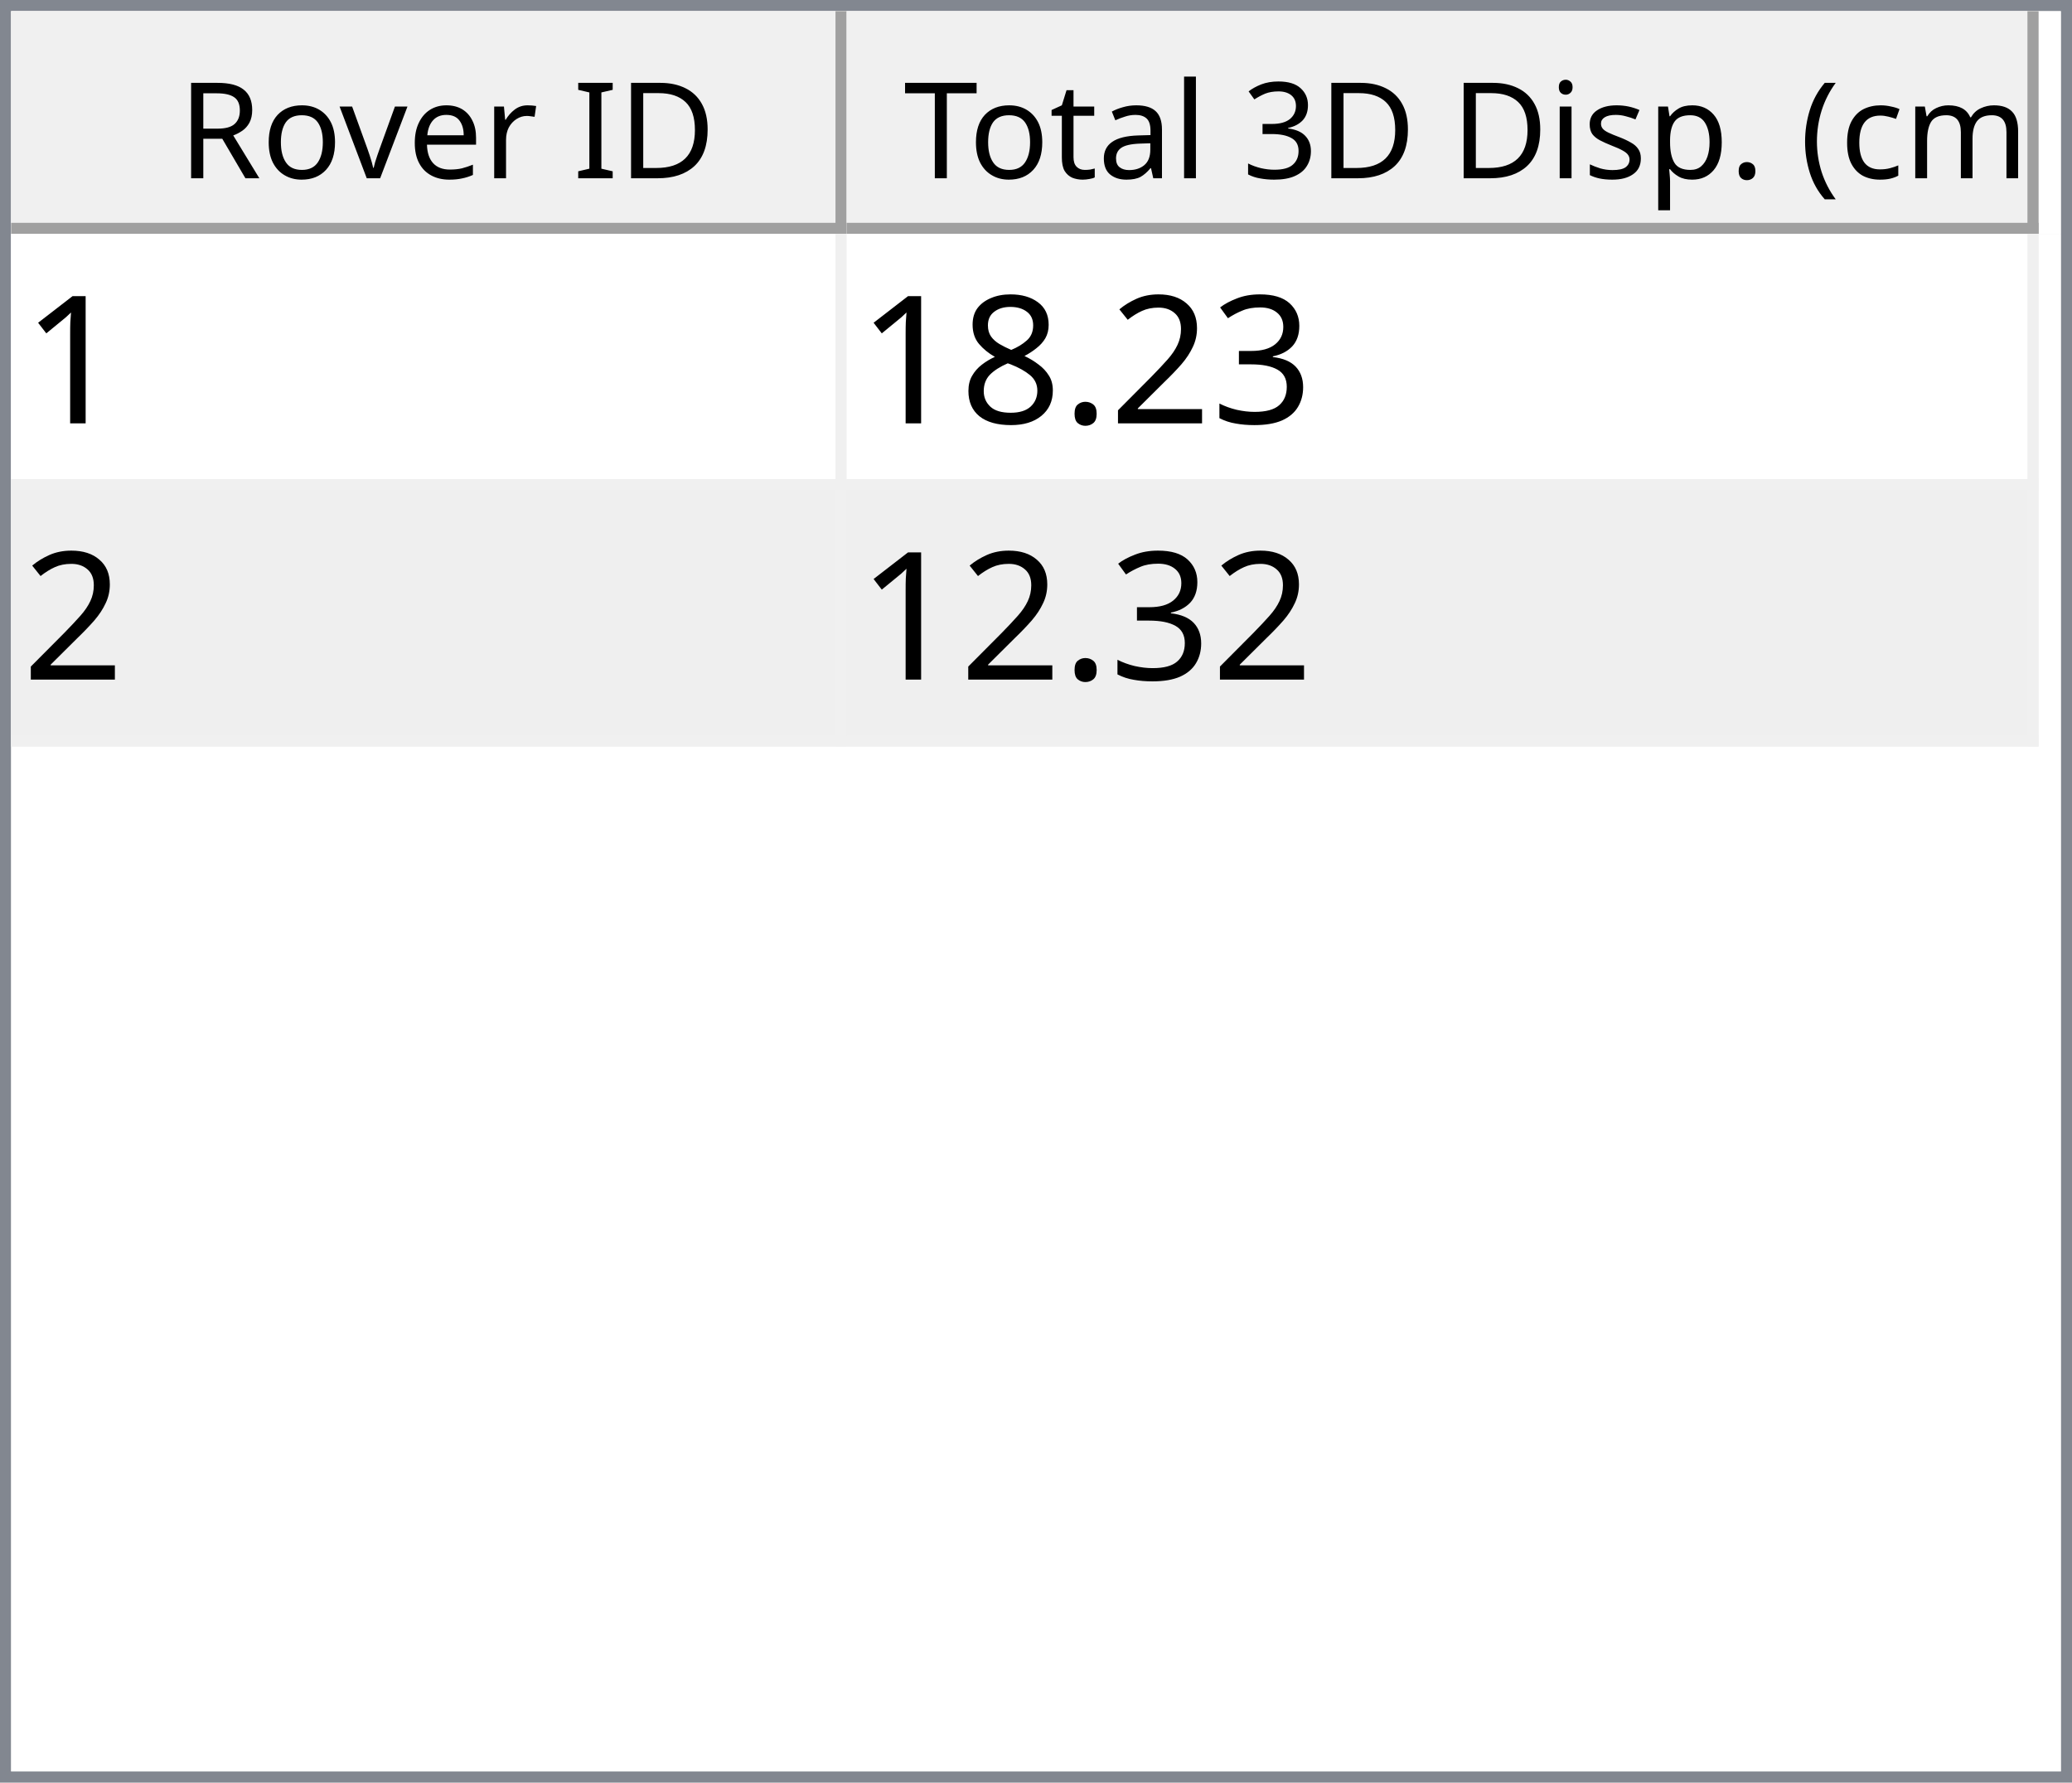
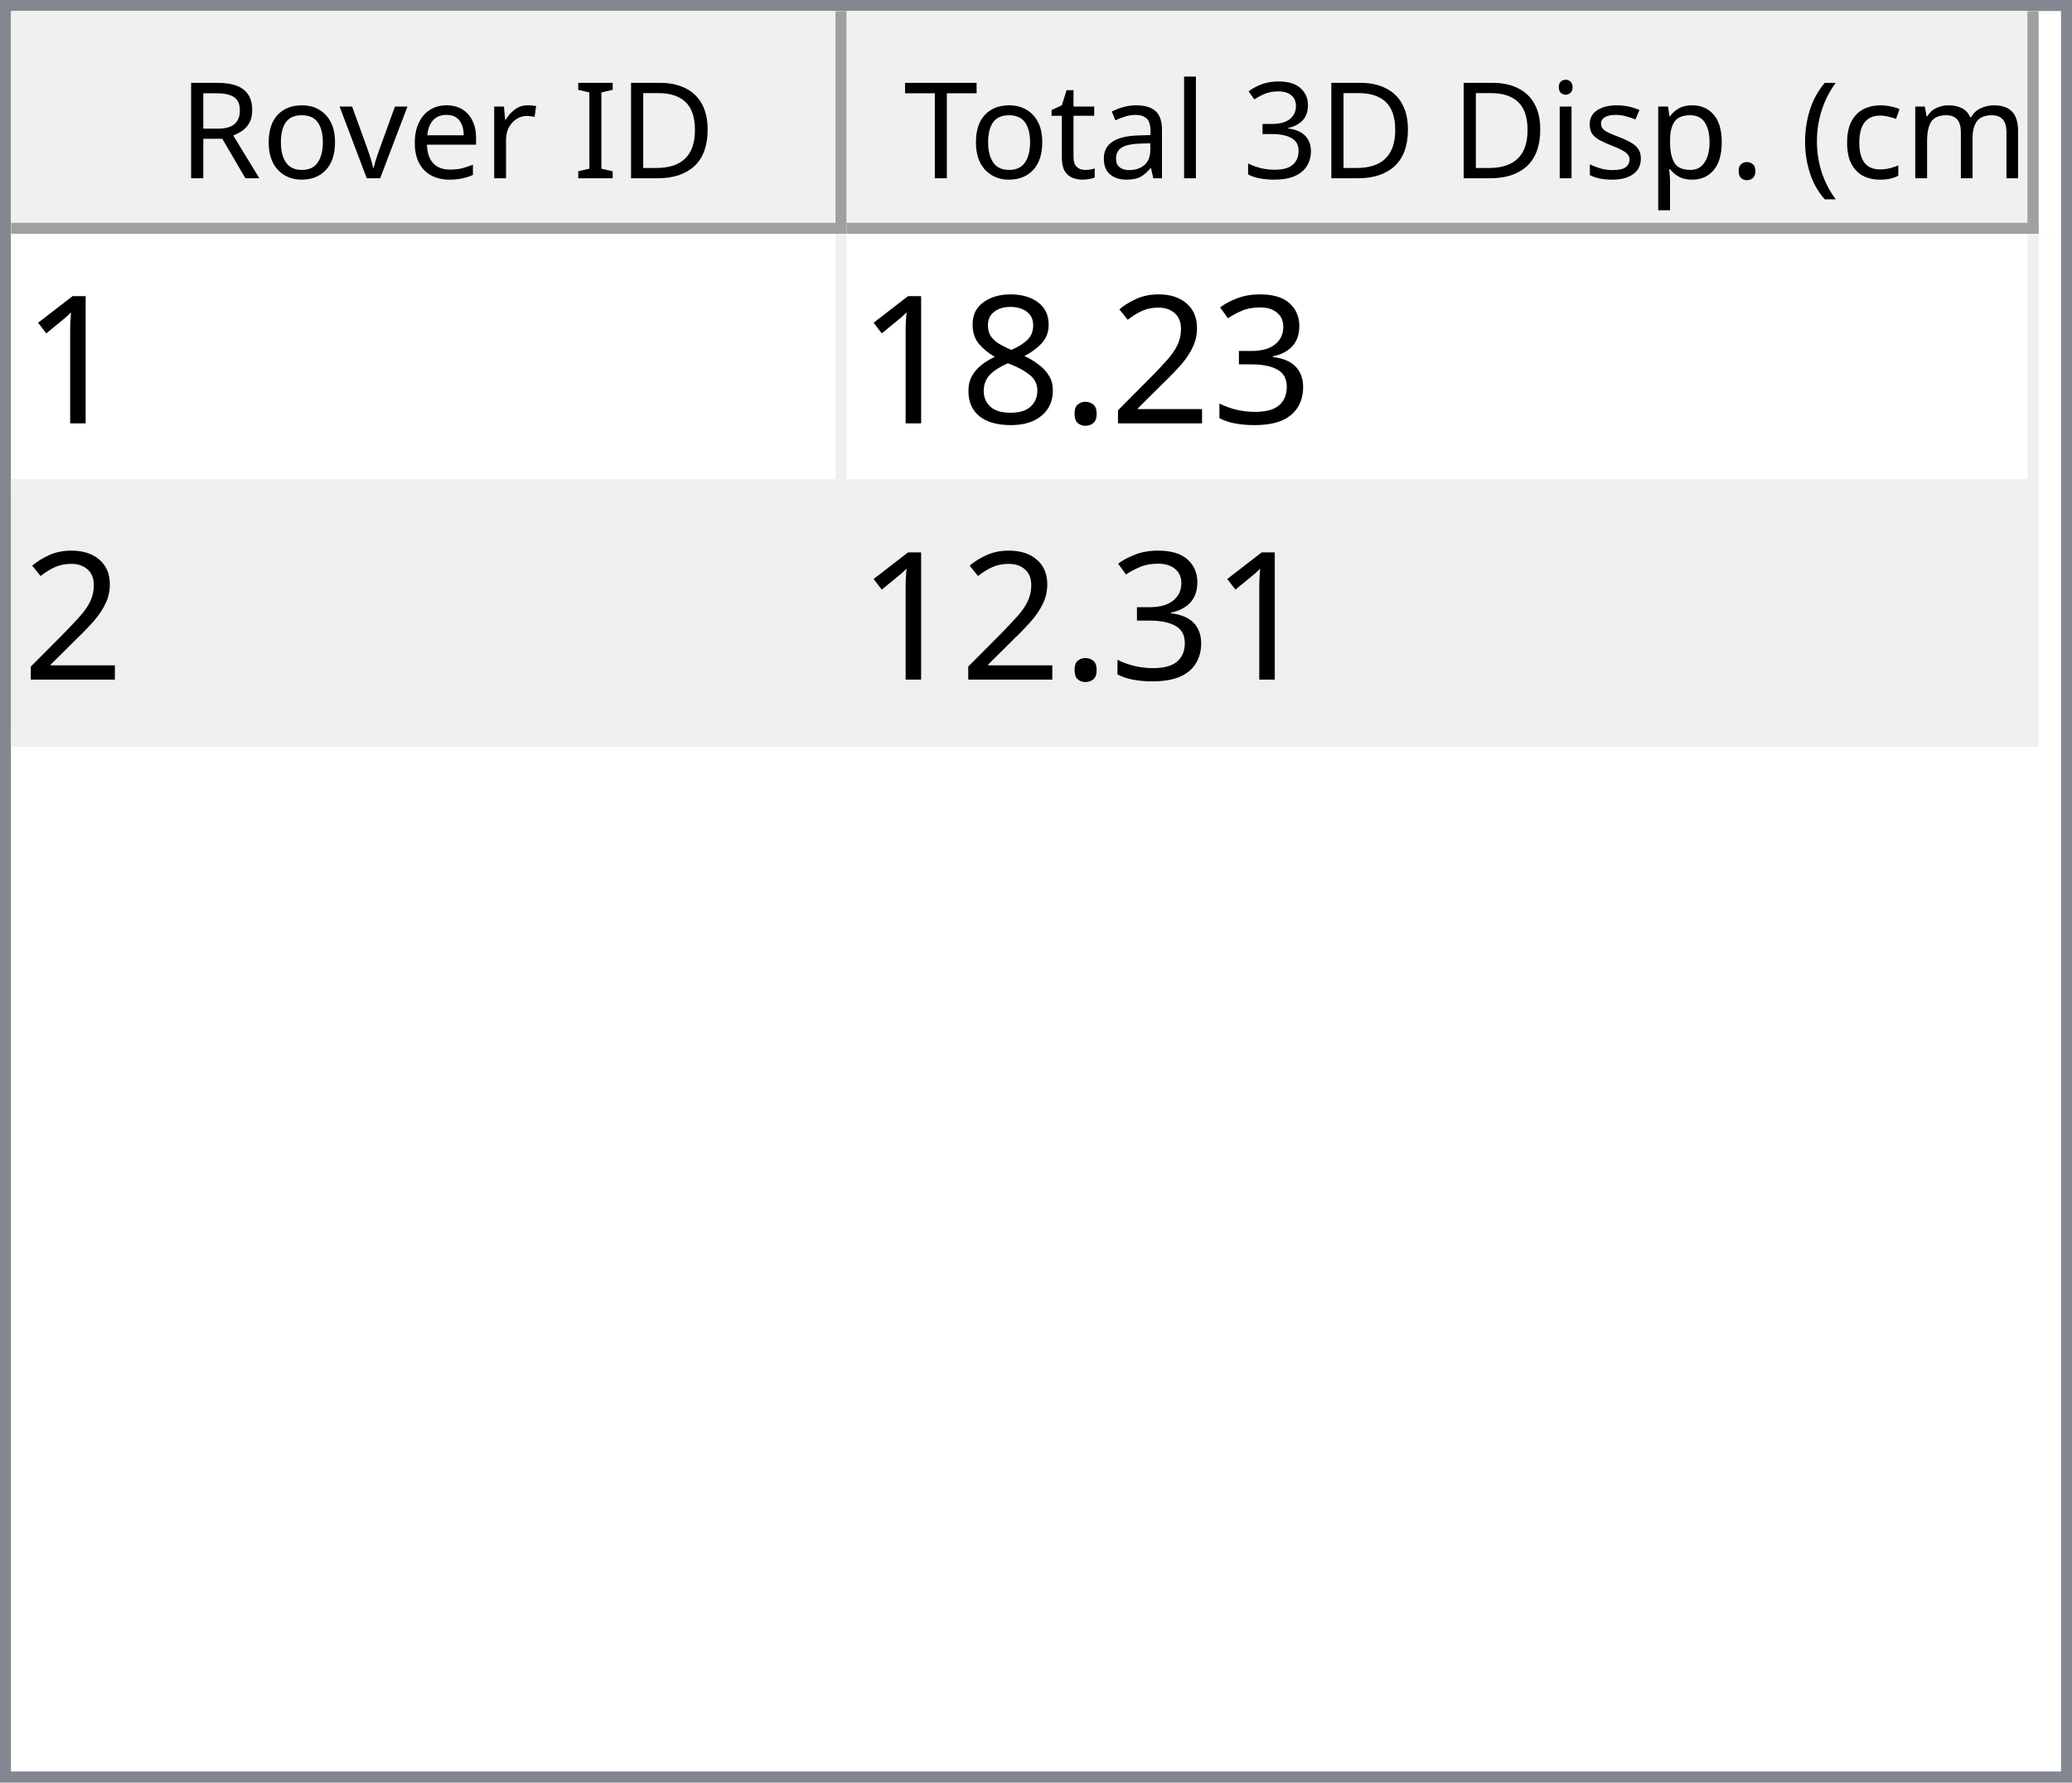
<svg xmlns="http://www.w3.org/2000/svg" style="fill-opacity:1; color-rendering:auto; color-interpolation:auto; text-rendering:auto; stroke:black; stroke-linecap:square; stroke-miterlimit:10; shape-rendering:auto; stroke-opacity:1; fill:black; stroke-dasharray:none; font-weight:normal; stroke-width:1; font-family:'Dialog'; font-style:normal; stroke-linejoin:miter; font-size:12px; stroke-dashoffset:0; image-rendering:auto;" width="186" height="160">
  <defs id="genericDefs" />
  <g>
    <defs id="defs1">
      <clipPath clipPathUnits="userSpaceOnUse" id="clipPath1">
        <path d="M0 0 L186 0 L186 160 L0 160 L0 0 Z" />
      </clipPath>
      <clipPath clipPathUnits="userSpaceOnUse" id="clipPath2">
        <path d="M0 0 L0 160 L186 160 L186 0 Z" />
      </clipPath>
      <clipPath clipPathUnits="userSpaceOnUse" id="clipPath3">
        <path d="M0 0 L0 20 L184 20 L184 0 Z" />
      </clipPath>
      <clipPath clipPathUnits="userSpaceOnUse" id="clipPath4">
        <path d="M0 0 L0 20 L75 20 L75 0 Z" />
      </clipPath>
      <clipPath clipPathUnits="userSpaceOnUse" id="clipPath5">
        <path d="M1 1 L1 19 L74 19 L74 1 Z" />
      </clipPath>
      <clipPath clipPathUnits="userSpaceOnUse" id="clipPath6">
        <path d="M0 0 L0 18 L73 18 L73 0 Z" />
      </clipPath>
      <clipPath clipPathUnits="userSpaceOnUse" id="clipPath7">
        <path d="M-0.5 -0.5 L-0.5 19.5 L74.5 19.5 L74.5 -0.5 Z" />
      </clipPath>
      <clipPath clipPathUnits="userSpaceOnUse" id="clipPath8">
        <path d="M0 0 L0 20 L107 20 L107 0 Z" />
      </clipPath>
      <clipPath clipPathUnits="userSpaceOnUse" id="clipPath9">
        <path d="M1 1 L1 19 L106 19 L106 1 Z" />
      </clipPath>
      <clipPath clipPathUnits="userSpaceOnUse" id="clipPath10">
        <path d="M0 0 L0 18 L105 18 L105 0 Z" />
      </clipPath>
      <clipPath clipPathUnits="userSpaceOnUse" id="clipPath11">
        <path d="M-0.5 -0.5 L-0.5 19.5 L106.5 19.5 L106.5 -0.5 Z" />
      </clipPath>
      <clipPath clipPathUnits="userSpaceOnUse" id="clipPath12">
        <path d="M0 0 L0 138 L184 138 L184 0 Z" />
      </clipPath>
      <clipPath clipPathUnits="userSpaceOnUse" id="clipPath13">
        <path d="M0 0 L0 46 L182 46 L182 0 Z" />
      </clipPath>
      <clipPath clipPathUnits="userSpaceOnUse" id="clipPath14">
        <path d="M-0.5 -0.5 L-0.5 45.5 L181.5 45.5 L181.5 -0.5 Z" />
      </clipPath>
      <clipPath clipPathUnits="userSpaceOnUse" id="clipPath15">
        <path d="M0 0 L0 22 L74 22 L74 0 Z" />
      </clipPath>
      <clipPath clipPathUnits="userSpaceOnUse" id="clipPath16">
        <path d="M0 0 L0 22 L106 22 L106 0 Z" />
      </clipPath>
      <font horiz-adv-x="64.551" id="font1">
        <font-face ascent="107.91" descent="25.098" units-per-em="100" style="font-style:normal; font-family:Segoe UI; font-weight:normal;" />
        <missing-glyph horiz-adv-x="64.551" d="M8.109 0 L8.109 68.266 L56.453 68.266 L56.453 0 L8.109 0 ZM15.328 7.234 L49.219 7.234 L49.219 61.031 L15.328 61.031 L15.328 7.234 Z" />
        <glyph unicode="D" horiz-adv-x="70.117" d="M9.188 0 L9.188 70.016 L28.516 70.016 Q65.531 70.016 65.531 35.891 Q65.531 19.672 55.25 9.836 Q44.969 0 27.734 0 L9.188 0 ZM17.391 62.594 L17.391 7.422 L27.828 7.422 Q41.609 7.422 49.273 14.797 Q56.938 22.172 56.938 35.688 Q56.938 62.594 28.328 62.594 L17.391 62.594 Z" />
        <glyph unicode="I" horiz-adv-x="26.611" d="M17.391 0 L9.188 0 L9.188 70.016 L17.391 70.016 L17.391 0 Z" />
        <glyph unicode=" " horiz-adv-x="27.393" d="" />
        <glyph unicode="r" horiz-adv-x="34.766" d="M34.188 41.891 Q32.078 43.5 28.125 43.5 Q23 43.5 19.555 38.672 Q16.109 33.844 16.109 25.484 L16.109 0 L8.109 0 L8.109 50 L16.109 50 L16.109 39.703 L16.312 39.703 Q18.016 44.969 21.531 47.922 Q25.047 50.875 29.391 50.875 Q32.516 50.875 34.188 50.203 L34.188 41.891 Z" />
        <glyph unicode="e" horiz-adv-x="52.295" d="M48.297 23 L12.984 23 Q13.188 14.656 17.484 10.109 Q21.781 5.562 29.297 5.562 Q37.75 5.562 44.828 11.141 L44.828 3.609 Q38.234 -1.172 27.391 -1.172 Q16.797 -1.172 10.742 5.641 Q4.688 12.453 4.688 24.812 Q4.688 36.469 11.305 43.82 Q17.922 51.172 27.734 51.172 Q37.547 51.172 42.922 44.828 Q48.297 38.484 48.297 27.203 L48.297 23 ZM40.094 29.781 Q40.047 36.719 36.75 40.578 Q33.453 44.438 27.594 44.438 Q21.922 44.438 17.969 40.383 Q14.016 36.328 13.094 29.781 L40.094 29.781 Z" />
        <glyph unicode="v" horiz-adv-x="47.9" d="M47.406 50 L27.484 0 L19.625 0 L0.688 50 L9.469 50 L22.172 13.672 Q23.578 9.672 23.922 6.688 L24.125 6.688 Q24.609 10.453 25.688 13.484 L38.969 50 L47.406 50 Z" />
        <glyph unicode="o" horiz-adv-x="58.594" d="M29 -1.172 Q17.922 -1.172 11.305 5.836 Q4.688 12.844 4.688 24.422 Q4.688 37.016 11.57 44.094 Q18.453 51.172 30.172 51.172 Q41.359 51.172 47.633 44.289 Q53.906 37.406 53.906 25.203 Q53.906 13.234 47.141 6.031 Q40.375 -1.172 29 -1.172 ZM29.594 44.438 Q21.875 44.438 17.383 39.188 Q12.891 33.938 12.891 24.703 Q12.891 15.828 17.43 10.695 Q21.969 5.562 29.594 5.562 Q37.359 5.562 41.531 10.594 Q45.703 15.625 45.703 24.906 Q45.703 34.281 41.531 39.359 Q37.359 44.438 29.594 44.438 Z" />
        <glyph unicode="R" horiz-adv-x="59.814" d="M59.375 0 L49.609 0 L37.891 19.625 Q36.281 22.359 34.766 24.289 Q33.25 26.219 31.664 27.438 Q30.078 28.656 28.25 29.219 Q26.422 29.781 24.125 29.781 L17.391 29.781 L17.391 0 L9.188 0 L9.188 70.016 L30.078 70.016 Q34.672 70.016 38.555 68.867 Q42.438 67.719 45.289 65.375 Q48.141 63.031 49.758 59.547 Q51.375 56.062 51.375 51.375 Q51.375 47.703 50.273 44.656 Q49.172 41.609 47.148 39.211 Q45.125 36.812 42.266 35.133 Q39.406 33.453 35.844 32.516 L35.844 32.328 Q37.594 31.547 38.891 30.547 Q40.188 29.547 41.359 28.18 Q42.531 26.812 43.68 25.078 Q44.828 23.344 46.234 21.047 L59.375 0 ZM17.391 62.594 L17.391 37.203 L28.516 37.203 Q31.594 37.203 34.203 38.133 Q36.812 39.062 38.719 40.797 Q40.625 42.531 41.703 45.047 Q42.781 47.562 42.781 50.688 Q42.781 56.297 39.141 59.445 Q35.5 62.594 28.609 62.594 L17.391 62.594 Z" />
        <glyph unicode=")" horiz-adv-x="30.176" d="M8.297 -15.922 L1.172 -15.922 Q16.406 2.344 16.406 26.812 Q16.406 51.469 1.078 70.016 L8.297 70.016 Q23.531 52.156 23.531 26.703 Q23.531 1.375 8.297 -15.922 Z" />
        <glyph unicode="m" horiz-adv-x="86.133" d="M79.109 0 L71.094 0 L71.094 28.719 Q71.094 37.016 68.531 40.727 Q65.969 44.438 59.906 44.438 Q54.781 44.438 51.195 39.75 Q47.609 35.062 47.609 28.516 L47.609 0 L39.594 0 L39.594 29.688 Q39.594 44.438 28.219 44.438 Q22.953 44.438 19.531 40.016 Q16.109 35.594 16.109 28.516 L16.109 0 L8.109 0 L8.109 50 L16.109 50 L16.109 42.094 L16.312 42.094 Q21.625 51.172 31.844 51.172 Q36.969 51.172 40.773 48.312 Q44.578 45.453 46 40.828 Q51.562 51.172 62.594 51.172 Q79.109 51.172 79.109 30.812 L79.109 0 Z" />
        <glyph unicode="c" horiz-adv-x="46.191" d="M42.188 2.297 Q36.422 -1.172 28.516 -1.172 Q17.828 -1.172 11.258 5.789 Q4.688 12.75 4.688 23.828 Q4.688 36.188 11.766 43.68 Q18.844 51.172 30.672 51.172 Q37.25 51.172 42.281 48.734 L42.281 40.531 Q36.719 44.438 30.375 44.438 Q22.703 44.438 17.797 38.945 Q12.891 33.453 12.891 24.516 Q12.891 15.719 17.508 10.641 Q22.125 5.562 29.891 5.562 Q36.422 5.562 42.188 9.906 L42.188 2.297 Z" />
        <glyph unicode="(" horiz-adv-x="30.176" d="M29.109 -15.922 L21.969 -15.922 Q6.844 1.375 6.844 26.703 Q6.844 52.156 21.969 70.016 L29.203 70.016 Q13.875 51.469 13.875 26.812 Q13.875 2.344 29.109 -15.922 Z" />
        <glyph unicode="." horiz-adv-x="21.68" d="M10.891 -1.078 Q8.641 -1.078 7.055 0.539 Q5.469 2.156 5.469 4.391 Q5.469 6.641 7.055 8.273 Q8.641 9.906 10.891 9.906 Q13.188 9.906 14.797 8.273 Q16.406 6.641 16.406 4.391 Q16.406 2.156 14.797 0.539 Q13.188 -1.078 10.891 -1.078 Z" />
        <glyph unicode="p" horiz-adv-x="58.789" d="M16.312 7.234 L16.109 7.234 L16.109 -23 L8.109 -23 L8.109 50 L16.109 50 L16.109 41.219 L16.312 41.219 Q22.219 51.172 33.594 51.172 Q43.266 51.172 48.688 44.461 Q54.109 37.75 54.109 26.469 Q54.109 13.922 48 6.375 Q41.891 -1.172 31.297 -1.172 Q21.578 -1.172 16.312 7.234 ZM16.109 27.391 L16.109 20.406 Q16.109 14.203 20.141 9.883 Q24.172 5.562 30.375 5.562 Q37.641 5.562 41.773 11.133 Q45.906 16.703 45.906 26.609 Q45.906 34.969 42.047 39.703 Q38.188 44.438 31.594 44.438 Q24.609 44.438 20.359 39.578 Q16.109 34.719 16.109 27.391 Z" />
        <glyph unicode="s" horiz-adv-x="42.432" d="M5.078 1.812 L5.078 10.406 Q11.625 5.562 19.484 5.562 Q30.031 5.562 30.031 12.594 Q30.031 14.594 29.125 15.992 Q28.219 17.391 26.68 18.461 Q25.141 19.531 23.07 20.383 Q21 21.234 18.609 22.172 Q15.281 23.484 12.766 24.828 Q10.25 26.172 8.57 27.859 Q6.891 29.547 6.031 31.695 Q5.172 33.844 5.172 36.719 Q5.172 40.234 6.789 42.945 Q8.406 45.656 11.086 47.484 Q13.766 49.312 17.211 50.242 Q20.656 51.172 24.312 51.172 Q30.812 51.172 35.938 48.922 L35.938 40.828 Q30.422 44.438 23.25 44.438 Q21 44.438 19.195 43.922 Q17.391 43.406 16.094 42.477 Q14.797 41.547 14.086 40.258 Q13.375 38.969 13.375 37.406 Q13.375 35.453 14.086 34.133 Q14.797 32.812 16.164 31.789 Q17.531 30.766 19.484 29.938 Q21.438 29.109 23.922 28.125 Q27.25 26.859 29.883 25.516 Q32.516 24.172 34.375 22.484 Q36.234 20.797 37.234 18.602 Q38.234 16.406 38.234 13.375 Q38.234 9.672 36.602 6.938 Q34.969 4.203 32.234 2.398 Q29.5 0.594 25.93 -0.289 Q22.359 -1.172 18.453 -1.172 Q10.75 -1.172 5.078 1.812 Z" />
        <glyph unicode="i" horiz-adv-x="24.219" d="M12.203 62.703 Q10.062 62.703 8.547 64.164 Q7.031 65.625 7.031 67.875 Q7.031 70.125 8.547 71.609 Q10.062 73.094 12.203 73.094 Q14.406 73.094 15.945 71.609 Q17.484 70.125 17.484 67.875 Q17.484 65.719 15.945 64.211 Q14.406 62.703 12.203 62.703 ZM16.109 0 L8.109 0 L8.109 50 L16.109 50 L16.109 0 Z" />
        <glyph unicode="3" horiz-adv-x="53.906" d="M46.531 19.828 Q46.531 15.094 44.75 11.211 Q42.969 7.328 39.719 4.57 Q36.469 1.812 31.93 0.297 Q27.391 -1.219 21.922 -1.219 Q11.922 -1.219 6 2.594 L6 11.188 Q13.094 5.609 22.219 5.609 Q25.875 5.609 28.828 6.539 Q31.781 7.469 33.906 9.227 Q36.031 10.984 37.18 13.477 Q38.328 15.969 38.328 19.094 Q38.328 32.812 18.797 32.812 L12.984 32.812 L12.984 39.594 L18.5 39.594 Q35.797 39.594 35.797 52.484 Q35.797 64.406 22.609 64.406 Q15.188 64.406 8.688 59.422 L8.688 67.188 Q15.375 71.188 24.609 71.188 Q29 71.188 32.57 69.969 Q36.141 68.75 38.68 66.555 Q41.219 64.359 42.609 61.281 Q44 58.203 44 54.5 Q44 40.672 30.031 36.719 L30.031 36.531 Q33.594 36.141 36.625 34.797 Q39.656 33.453 41.852 31.305 Q44.047 29.156 45.289 26.25 Q46.531 23.344 46.531 19.828 Z" />
        <glyph unicode="l" horiz-adv-x="24.219" d="M16.109 0 L8.109 0 L8.109 74.031 L16.109 74.031 L16.109 0 Z" />
        <glyph unicode="a" horiz-adv-x="50.879" d="M43.891 0 L35.891 0 L35.891 7.812 L35.688 7.812 Q30.469 -1.172 20.312 -1.172 Q12.844 -1.172 8.617 2.781 Q4.391 6.734 4.391 13.281 Q4.391 27.297 20.906 29.594 L35.891 31.688 Q35.891 44.438 25.594 44.438 Q16.547 44.438 9.281 38.281 L9.281 46.484 Q16.656 51.172 26.266 51.172 Q43.891 51.172 43.891 32.516 L43.891 0 ZM35.891 25.297 L23.828 23.641 Q18.266 22.859 15.43 20.875 Q12.594 18.891 12.594 13.875 Q12.594 10.203 15.211 7.883 Q17.828 5.562 22.172 5.562 Q28.125 5.562 32.008 9.742 Q35.891 13.922 35.891 20.312 L35.891 25.297 Z" />
        <glyph unicode="t" horiz-adv-x="33.887" d="M31.297 0.484 Q28.469 -1.078 23.828 -1.078 Q10.688 -1.078 10.688 13.578 L10.688 43.172 L2.094 43.172 L2.094 50 L10.688 50 L10.688 62.203 L18.703 64.797 L18.703 50 L31.297 50 L31.297 43.172 L18.703 43.172 L18.703 14.984 Q18.703 9.969 20.414 7.82 Q22.125 5.672 26.078 5.672 Q29.109 5.672 31.297 7.328 L31.297 0.484 Z" />
        <glyph unicode="T" horiz-adv-x="52.393" d="M50.594 62.594 L30.375 62.594 L30.375 0 L22.172 0 L22.172 62.594 L2 62.594 L2 70.016 L50.594 70.016 L50.594 62.594 Z" />
      </font>
      <font horiz-adv-x="75.0" id="font2">
        <font-face ascent="100.537" descent="21.973" units-per-em="100" style="font-style:normal; font-family:sans-serif; font-weight:normal;" />
        <missing-glyph horiz-adv-x="75.0" d="M12.5 0 L12.5 62.5 L62.5 62.5 L62.5 0 L12.5 0 ZM14.062 1.562 L60.938 1.562 L60.938 60.938 L14.062 60.938 L14.062 1.562 Z" />
        <glyph unicode="1" horiz-adv-x="55.615" d="M37.25 0 L28.469 0 L28.469 56 Q25.297 52.984 20.141 49.953 Q14.984 46.922 10.891 45.406 L10.891 53.906 Q18.266 57.375 23.781 62.305 Q29.297 67.234 31.594 71.875 L37.25 71.875 L37.25 0 Z" />
        <glyph unicode="3" horiz-adv-x="55.615" d="M4.203 18.891 L12.984 20.062 Q14.5 12.594 18.141 9.297 Q21.781 6 27 6 Q33.203 6 37.477 10.297 Q41.75 14.594 41.75 20.953 Q41.75 27 37.797 30.93 Q33.844 34.859 27.734 34.859 Q25.25 34.859 21.531 33.891 L22.516 41.609 Q23.391 41.5 23.922 41.5 Q29.547 41.5 34.039 44.43 Q38.531 47.359 38.531 53.469 Q38.531 58.297 35.258 61.477 Q31.984 64.656 26.812 64.656 Q21.688 64.656 18.266 61.43 Q14.844 58.203 13.875 51.766 L5.078 53.328 Q6.688 62.156 12.398 67.016 Q18.109 71.875 26.609 71.875 Q32.469 71.875 37.398 69.359 Q42.328 66.844 44.945 62.5 Q47.562 58.156 47.562 53.266 Q47.562 48.641 45.07 44.828 Q42.578 41.016 37.703 38.766 Q44.047 37.312 47.562 32.695 Q51.078 28.078 51.078 21.141 Q51.078 11.766 44.242 5.25 Q37.406 -1.266 26.953 -1.266 Q17.531 -1.266 11.305 4.352 Q5.078 9.969 4.203 18.891 Z" />
        <glyph unicode="2" horiz-adv-x="55.615" d="M50.344 8.453 L50.344 0 L3.031 0 Q2.938 3.172 4.047 6.109 Q5.859 10.938 9.836 15.625 Q13.812 20.312 21.344 26.469 Q33.016 36.031 37.117 41.625 Q41.219 47.219 41.219 52.203 Q41.219 57.422 37.477 61.008 Q33.734 64.594 27.734 64.594 Q21.391 64.594 17.578 60.789 Q13.766 56.984 13.719 50.25 L4.688 51.172 Q5.609 61.281 11.664 66.578 Q17.719 71.875 27.938 71.875 Q38.234 71.875 44.242 66.164 Q50.25 60.453 50.25 52 Q50.25 47.703 48.492 43.555 Q46.734 39.406 42.656 34.812 Q38.578 30.219 29.109 22.219 Q21.188 15.578 18.945 13.211 Q16.703 10.844 15.234 8.453 L50.344 8.453 Z" />
        <glyph unicode="." horiz-adv-x="27.783" d="M9.078 0 L9.078 10.016 L19.094 10.016 L19.094 0 L9.078 0 Z" />
        <glyph unicode="8" horiz-adv-x="55.615" d="M17.672 38.812 Q12.203 40.828 9.57 44.539 Q6.938 48.25 6.938 53.422 Q6.938 61.234 12.555 66.555 Q18.172 71.875 27.484 71.875 Q36.859 71.875 42.578 66.43 Q48.297 60.984 48.297 53.172 Q48.297 48.188 45.68 44.508 Q43.062 40.828 37.75 38.812 Q44.344 36.672 47.781 31.883 Q51.219 27.094 51.219 20.453 Q51.219 11.281 44.727 5.031 Q38.234 -1.219 27.641 -1.219 Q17.047 -1.219 10.547 5.055 Q4.047 11.328 4.047 20.703 Q4.047 27.688 7.594 32.398 Q11.141 37.109 17.672 38.812 ZM15.922 53.719 Q15.922 48.641 19.195 45.414 Q22.469 42.188 27.688 42.188 Q32.766 42.188 36.016 45.383 Q39.266 48.578 39.266 53.219 Q39.266 58.062 35.914 61.359 Q32.562 64.656 27.594 64.656 Q22.562 64.656 19.242 61.43 Q15.922 58.203 15.922 53.719 ZM13.094 20.656 Q13.094 16.891 14.875 13.375 Q16.656 9.859 20.172 7.93 Q23.688 6 27.734 6 Q34.031 6 38.133 10.055 Q42.234 14.109 42.234 20.359 Q42.234 26.703 38.016 30.859 Q33.797 35.016 27.438 35.016 Q21.234 35.016 17.164 30.914 Q13.094 26.812 13.094 20.656 Z" />
      </font>
    </defs>
    <g style="fill:white; stroke:white;">
      <rect x="0" y="0" width="186" style="clip-path:url(#clipPath1); stroke:none;" height="160" />
    </g>
    <g style="fill:white; text-rendering:optimizeSpeed; color-rendering:optimizeSpeed; image-rendering:optimizeSpeed; shape-rendering:crispEdges; stroke:white; color-interpolation:sRGB;">
      <rect x="0" width="186" height="160" y="0" style="stroke:none;" />
      <path style="stroke:none;" d="M0 160 L186 160 L186 0 L0 0 Z" />
    </g>
    <g style="fill:rgb(240,240,240); font-family:'Segoe UI'; stroke:rgb(240,240,240);">
      <rect x="0" y="0" width="186" style="clip-path:url(#clipPath2); stroke:none;" height="160" />
    </g>
    <g style="fill:rgb(130,135,144); font-family:'Segoe UI'; stroke:rgb(130,135,144);">
      <path d="M0 0 L186 0 L186 160 L0 160 L0 0 ZM1 1 L185 1 L185 159 L1 159 L1 1 Z" style="fill-rule:evenodd; clip-path:url(#clipPath2); stroke:none;" />
    </g>
    <g style="fill:white; font-family:'Segoe UI'; stroke:white;" transform="translate(1,1)">
      <rect x="0" y="0" width="184" style="clip-path:url(#clipPath3); stroke:none;" height="20" />
    </g>
    <g style="fill:rgb(240,240,240); font-family:'Segoe UI'; stroke:rgb(240,240,240);" transform="translate(1,1)">
      <rect x="0" y="0" width="75" style="clip-path:url(#clipPath4); stroke:none;" height="20" />
    </g>
    <g style="font-family:'Segoe UI';" transform="translate(2,2)">
      <text x="14" xml:space="preserve" y="14" style="clip-path:url(#clipPath6); stroke:none;">Rover ID</text>
    </g>
    <g style="fill:rgb(160,160,160); font-family:'Segoe UI'; stroke:rgb(160,160,160); stroke-linejoin:bevel;" transform="translate(1.5,1.5)">
      <line x1="74" x2="74" y1="0" style="fill:none; clip-path:url(#clipPath7);" y2="19" />
    </g>
    <g style="fill:rgb(160,160,160); font-family:'Segoe UI'; stroke:rgb(160,160,160); stroke-linejoin:bevel;" transform="matrix(1,0,0,1,1,1) translate(0.5,0.5)">
      <line x1="0" x2="74" y1="19" style="fill:none; clip-path:url(#clipPath7);" y2="19" />
    </g>
    <g style="fill:rgb(240,240,240); font-family:'Segoe UI'; stroke:rgb(240,240,240);" transform="translate(76,1)">
      <rect x="0" y="0" width="107" style="clip-path:url(#clipPath8); stroke:none;" height="20" />
    </g>
    <g style="font-family:'Segoe UI';" transform="translate(77,2)">
      <text x="1" xml:space="preserve" y="14" style="clip-path:url(#clipPath10); stroke:none;"> Total 3D Disp. (cm)</text>
    </g>
    <g style="fill:rgb(160,160,160); font-family:'Segoe UI'; stroke:rgb(160,160,160); stroke-linejoin:bevel;" transform="translate(76.5,1.5)">
      <line x1="106" x2="106" y1="0" style="fill:none; clip-path:url(#clipPath11);" y2="19" />
    </g>
    <g style="fill:rgb(160,160,160); font-family:'Segoe UI'; stroke:rgb(160,160,160); stroke-linejoin:bevel;" transform="matrix(1,0,0,1,76,1) translate(0.5,0.5)">
      <line x1="0" x2="106" y1="19" style="fill:none; clip-path:url(#clipPath11);" y2="19" />
    </g>
    <g style="fill:white; font-family:'Segoe UI'; stroke:white;" transform="translate(1,21)">
      <rect x="0" y="0" width="184" style="clip-path:url(#clipPath12); stroke:none;" height="138" />
    </g>
    <g style="fill:rgb(240,240,240); font-size:16px; font-family:sans-serif; stroke:rgb(240,240,240);" transform="translate(1,21)">
      <rect x="0" y="0" width="182" style="clip-path:url(#clipPath13); stroke:none;" height="46" />
      <line transform="translate(0.5,0.5)" x1="0" x2="181" y1="22" style="clip-path:url(#clipPath14); fill:none; stroke-linejoin:bevel;" y2="22" />
    </g>
    <g transform="matrix(1,0,0,1,1,21) translate(0.5,0.5)" style="fill:rgb(240,240,240); font-size:16px; font-family:sans-serif; stroke:rgb(240,240,240); stroke-linejoin:bevel;">
      <line x1="0" x2="181" y1="45" style="fill:none; clip-path:url(#clipPath14);" y2="45" />
    </g>
    <g transform="matrix(1,0,0,1,1,21) translate(0.5,0.5)" style="fill:rgb(240,240,240); font-size:16px; font-family:sans-serif; stroke:rgb(240,240,240); stroke-linejoin:bevel;">
      <line x1="74" x2="74" y1="0" style="fill:none; clip-path:url(#clipPath14);" y2="45" />
    </g>
    <g transform="matrix(1,0,0,1,1,21) translate(0.5,0.5)" style="fill:rgb(240,240,240); font-size:16px; font-family:sans-serif; stroke:rgb(240,240,240); stroke-linejoin:bevel;">
      <line x1="181" x2="181" y1="0" style="fill:none; clip-path:url(#clipPath14);" y2="45" />
    </g>
    <g style="fill:white; font-size:16px; font-family:sans-serif; stroke:white;" transform="matrix(1,0,0,1,1,21)">
      <rect x="0" y="0" width="74" style="clip-path:url(#clipPath15); stroke:none;" height="22" />
      <text x="1" y="17" style="fill:black; clip-path:url(#clipPath15); stroke:none;" xml:space="preserve">1</text>
    </g>
    <g style="fill:white; font-size:16px; font-family:sans-serif; stroke:white;" transform="matrix(1,0,0,1,1,21) translate(75,0)">
      <rect x="0" y="0" width="106" style="clip-path:url(#clipPath16); stroke:none;" height="22" />
      <text x="1" y="17" style="fill:black; clip-path:url(#clipPath16); stroke:none;" xml:space="preserve">18.23</text>
    </g>
    <g style="fill:rgb(239,239,239); font-size:16px; font-family:sans-serif; stroke:rgb(239,239,239);" transform="matrix(1,0,0,1,1,21) translate(0,23)">
      <rect x="0" y="0" width="74" style="clip-path:url(#clipPath15); stroke:none;" height="22" />
      <text x="1" y="17" style="fill:black; clip-path:url(#clipPath15); stroke:none;" xml:space="preserve">2</text>
    </g>
    <g style="fill:rgb(239,239,239); font-size:16px; font-family:sans-serif; stroke:rgb(239,239,239);" transform="matrix(1,0,0,1,1,21) translate(75,23)">
      <rect x="0" y="0" width="106" style="clip-path:url(#clipPath16); stroke:none;" height="22" />
-       <text x="1" y="17" style="fill:black; clip-path:url(#clipPath16); stroke:none;" xml:space="preserve">12.32</text>
+       <text x="1" y="17" style="fill:black; clip-path:url(#clipPath16); stroke:none;" xml:space="preserve">12.31</text>
    </g>
  </g>
</svg>
